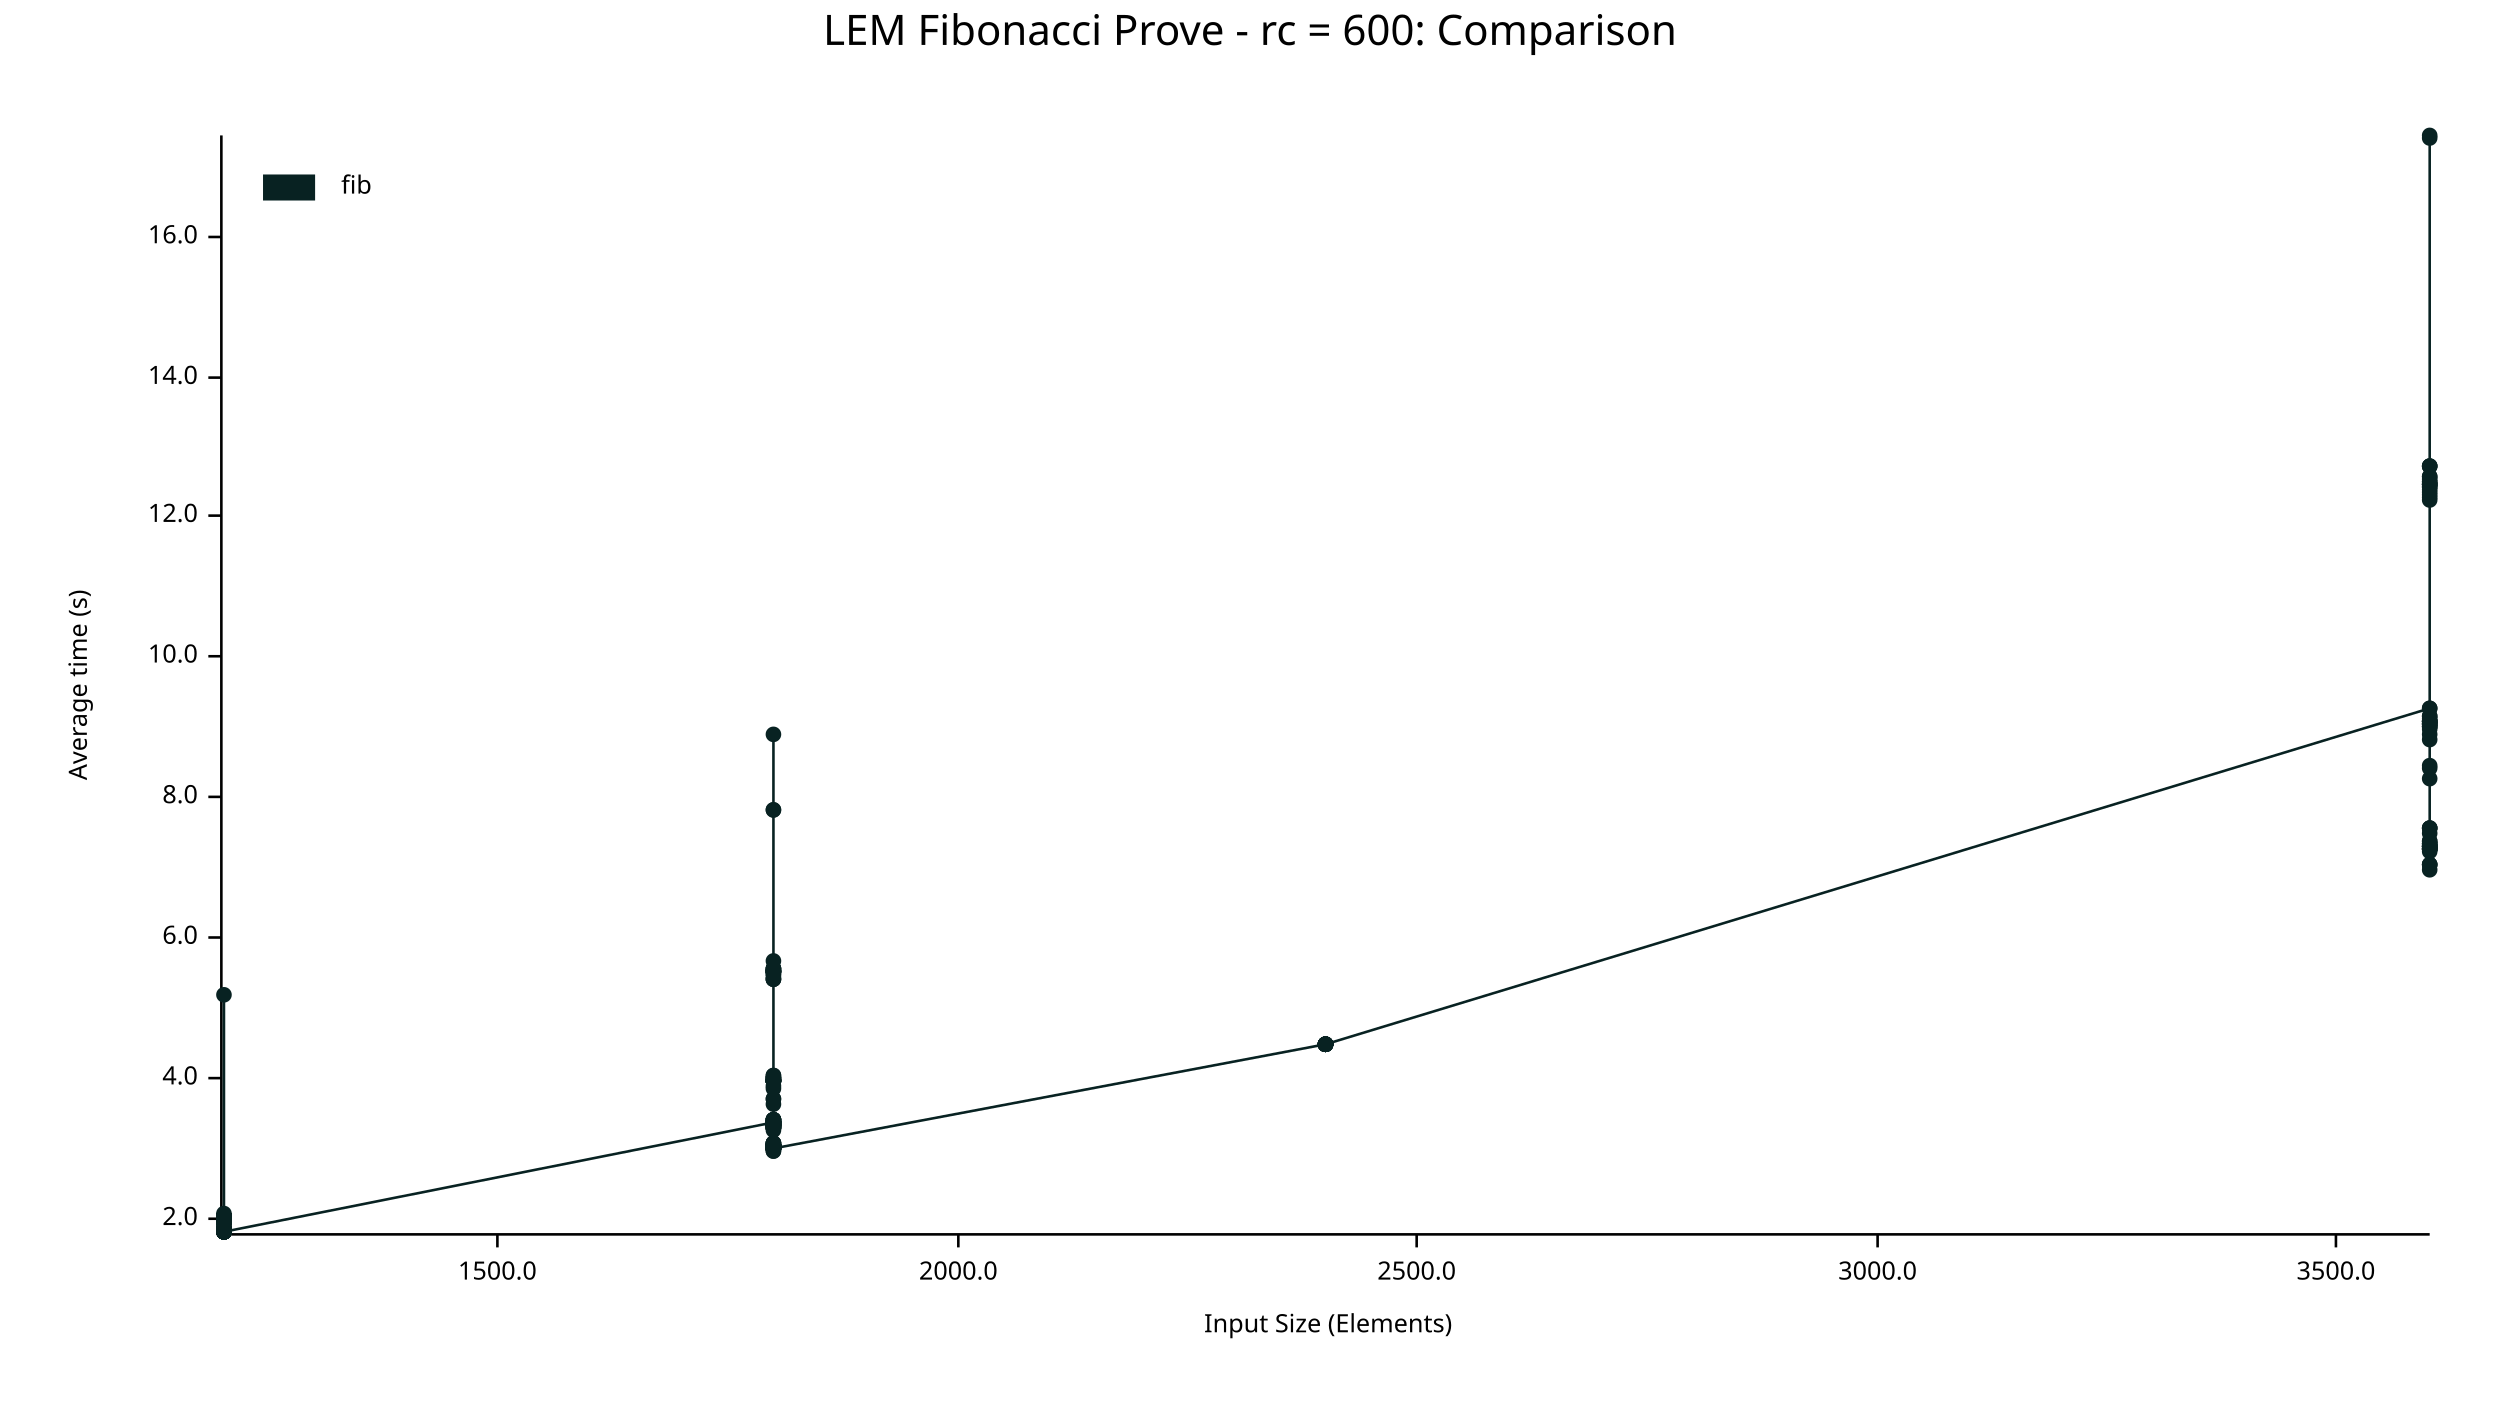
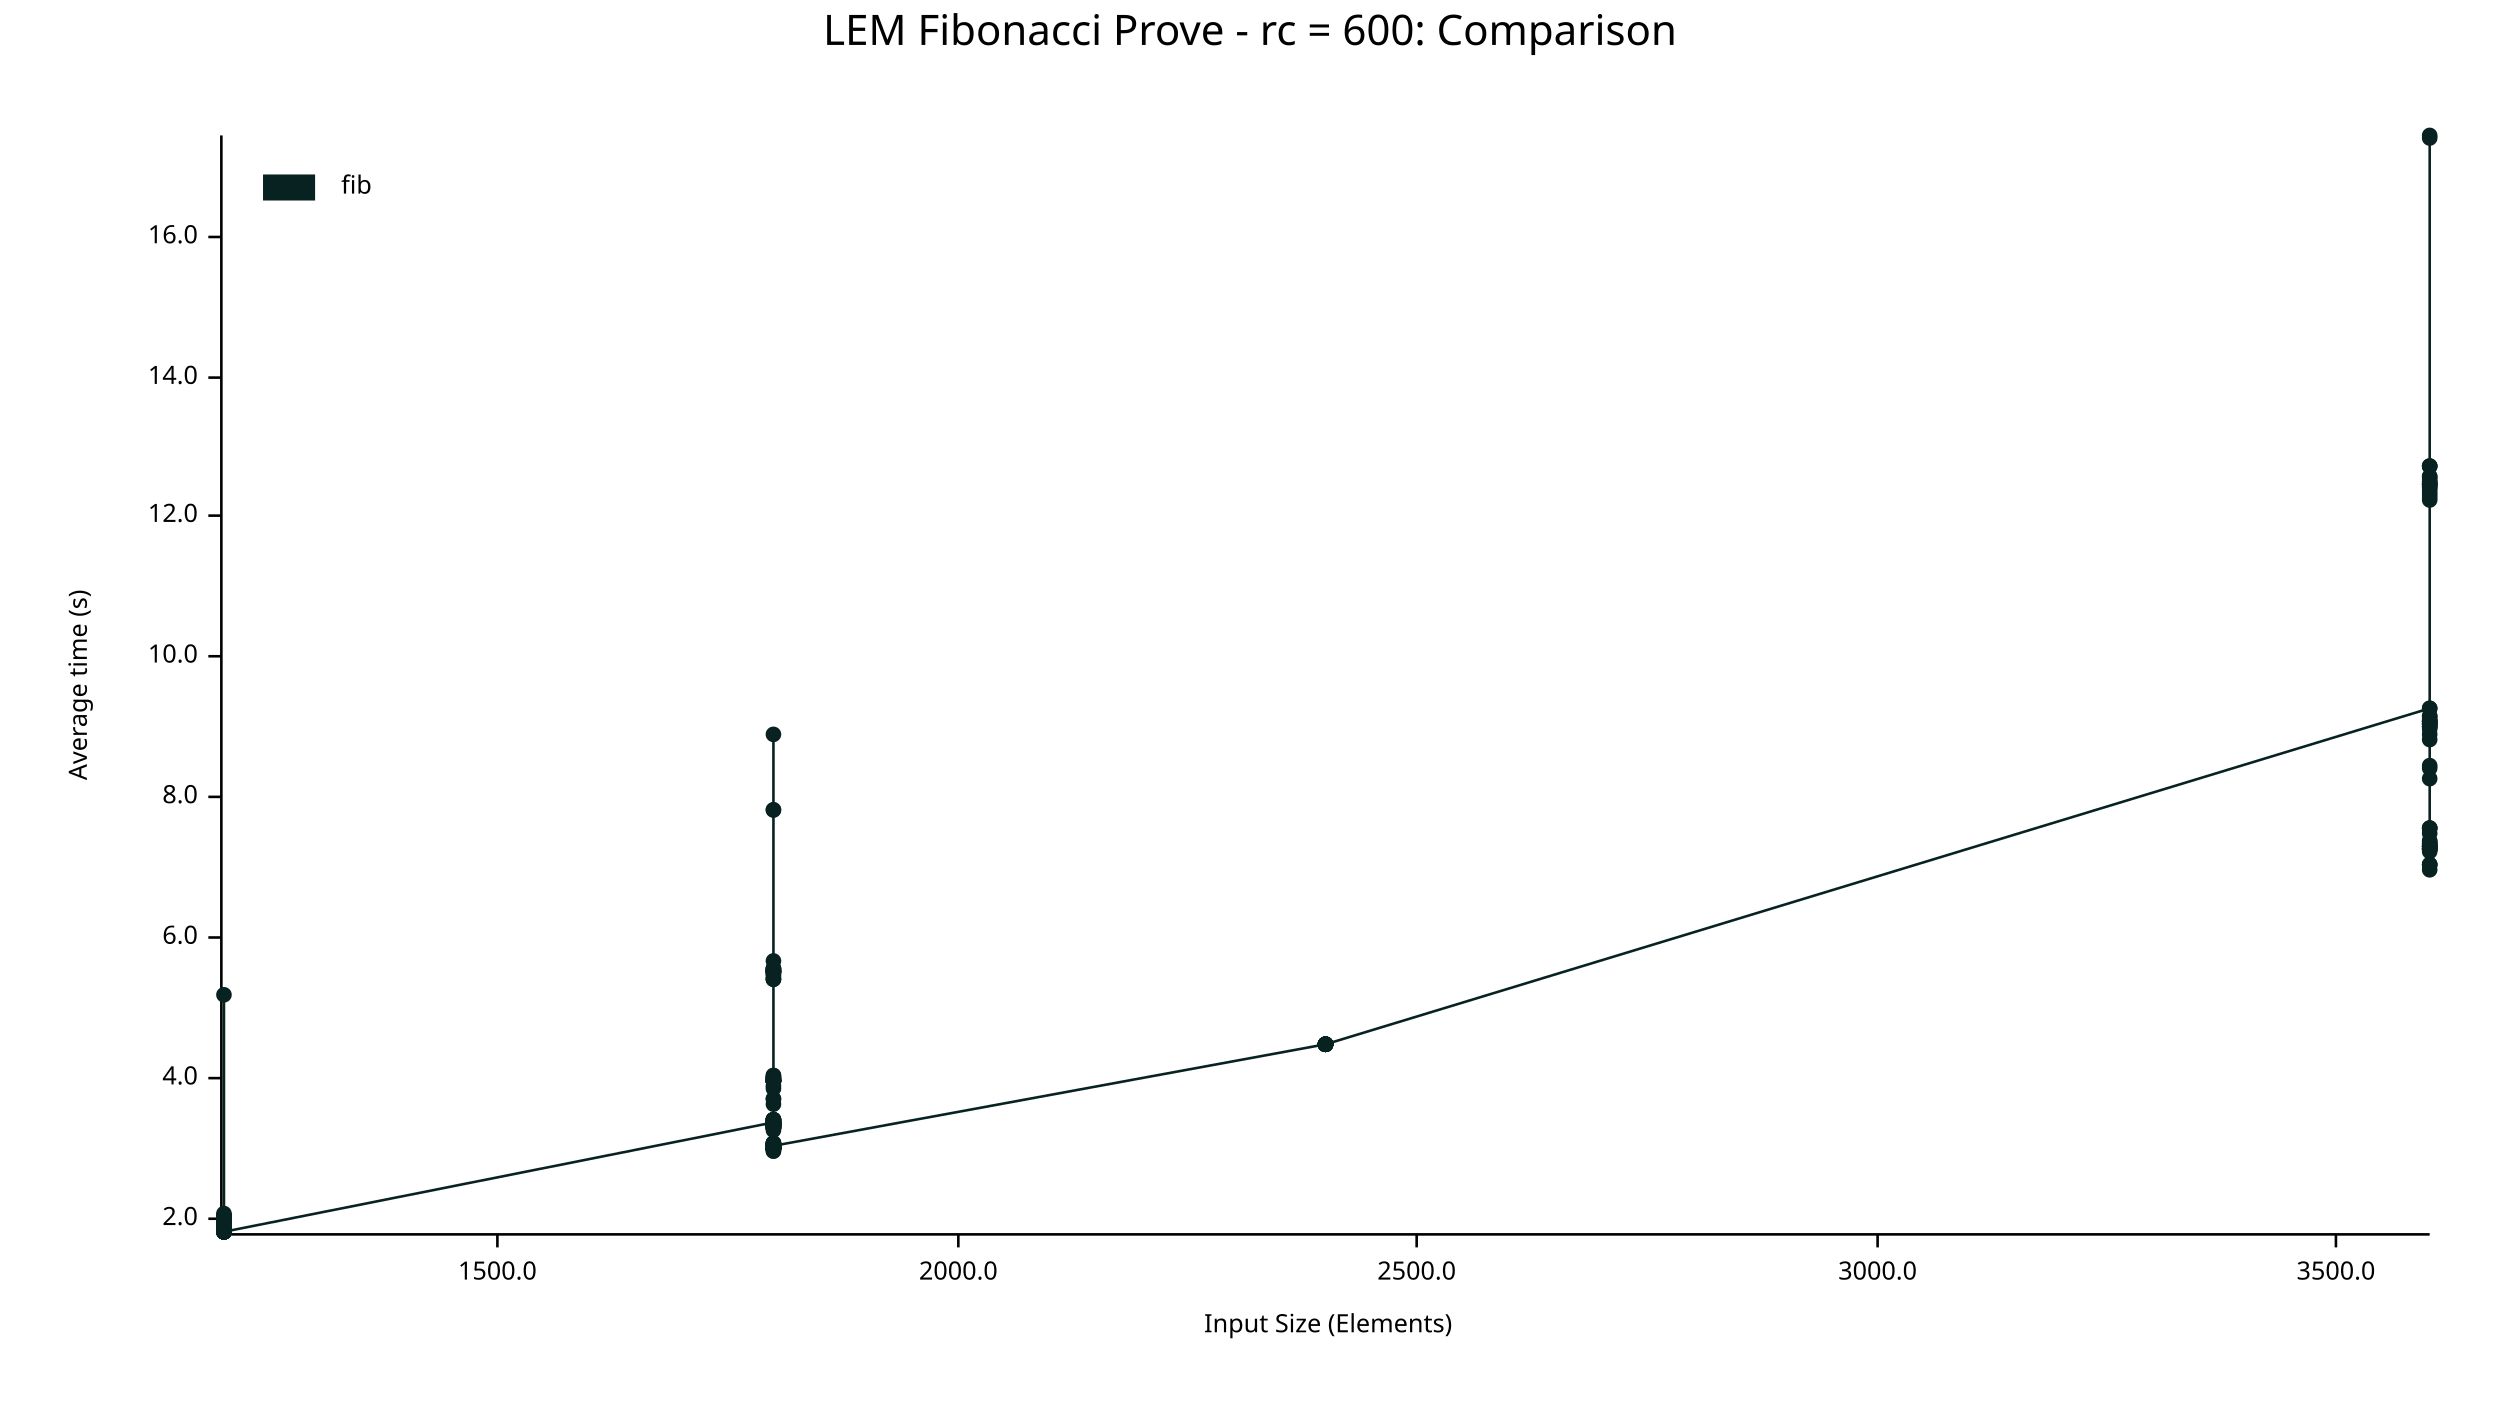
<svg xmlns="http://www.w3.org/2000/svg" width="960" height="540" viewBox="0 0 960 540">
  <text x="480" y="5" dy="0.76em" text-anchor="middle" font-family="sans-serif" font-size="16.129" opacity="1" fill="#000000">
LEM Fibonacci Prove - rc = 600: Comparison
</text>
  <text x="26" y="263" dy="0.76em" text-anchor="middle" font-family="sans-serif" font-size="9.677" opacity="1" fill="#000000" transform="rotate(270, 26, 263)">
Average time (s)
</text>
  <text x="510" y="514" dy="-0.5ex" text-anchor="middle" font-family="sans-serif" font-size="9.677" opacity="1" fill="#000000">
Input Size (Elements)
</text>
  <polyline fill="none" opacity="1" stroke="#000000" stroke-width="1" points="85,52 85,473 " />
  <text x="76" y="468" dy="0.5ex" text-anchor="end" font-family="sans-serif" font-size="9.677" opacity="1" fill="#000000">
2.0
</text>
  <polyline fill="none" opacity="1" stroke="#000000" stroke-width="1" points="80,468 85,468 " />
  <text x="76" y="414" dy="0.5ex" text-anchor="end" font-family="sans-serif" font-size="9.677" opacity="1" fill="#000000">
4.0
</text>
  <polyline fill="none" opacity="1" stroke="#000000" stroke-width="1" points="80,414 85,414 " />
  <text x="76" y="360" dy="0.5ex" text-anchor="end" font-family="sans-serif" font-size="9.677" opacity="1" fill="#000000">
6.0
</text>
  <polyline fill="none" opacity="1" stroke="#000000" stroke-width="1" points="80,360 85,360 " />
  <text x="76" y="306" dy="0.5ex" text-anchor="end" font-family="sans-serif" font-size="9.677" opacity="1" fill="#000000">
8.0
</text>
  <polyline fill="none" opacity="1" stroke="#000000" stroke-width="1" points="80,306 85,306 " />
  <text x="76" y="252" dy="0.5ex" text-anchor="end" font-family="sans-serif" font-size="9.677" opacity="1" fill="#000000">
10.0
</text>
  <polyline fill="none" opacity="1" stroke="#000000" stroke-width="1" points="80,252 85,252 " />
  <text x="76" y="198" dy="0.5ex" text-anchor="end" font-family="sans-serif" font-size="9.677" opacity="1" fill="#000000">
12.0
</text>
  <polyline fill="none" opacity="1" stroke="#000000" stroke-width="1" points="80,198 85,198 " />
  <text x="76" y="145" dy="0.5ex" text-anchor="end" font-family="sans-serif" font-size="9.677" opacity="1" fill="#000000">
14.0
</text>
  <polyline fill="none" opacity="1" stroke="#000000" stroke-width="1" points="80,145 85,145 " />
  <text x="76" y="91" dy="0.5ex" text-anchor="end" font-family="sans-serif" font-size="9.677" opacity="1" fill="#000000">
16.0
</text>
  <polyline fill="none" opacity="1" stroke="#000000" stroke-width="1" points="80,91 85,91 " />
  <polyline fill="none" opacity="1" stroke="#000000" stroke-width="1" points="86,474 933,474 " />
  <text x="191" y="484" dy="0.76em" text-anchor="middle" font-family="sans-serif" font-size="9.677" opacity="1" fill="#000000">
1500.0
</text>
  <polyline fill="none" opacity="1" stroke="#000000" stroke-width="1" points="191,474 191,479 " />
  <text x="368" y="484" dy="0.76em" text-anchor="middle" font-family="sans-serif" font-size="9.677" opacity="1" fill="#000000">
2000.0
</text>
  <polyline fill="none" opacity="1" stroke="#000000" stroke-width="1" points="368,474 368,479 " />
  <text x="544" y="484" dy="0.76em" text-anchor="middle" font-family="sans-serif" font-size="9.677" opacity="1" fill="#000000">
2500.0
</text>
  <polyline fill="none" opacity="1" stroke="#000000" stroke-width="1" points="544,474 544,479 " />
  <text x="721" y="484" dy="0.76em" text-anchor="middle" font-family="sans-serif" font-size="9.677" opacity="1" fill="#000000">
3000.0
</text>
  <polyline fill="none" opacity="1" stroke="#000000" stroke-width="1" points="721,474 721,479 " />
  <text x="897" y="484" dy="0.76em" text-anchor="middle" font-family="sans-serif" font-size="9.677" opacity="1" fill="#000000">
3500.0
</text>
  <polyline fill="none" opacity="1" stroke="#000000" stroke-width="1" points="897,474 897,479 " />
  <circle cx="86" cy="472" r="3" opacity="1" fill="#082222" stroke="none" stroke-width="1" />
  <circle cx="86" cy="467" r="3" opacity="1" fill="#082222" stroke="none" stroke-width="1" />
  <circle cx="86" cy="473" r="3" opacity="1" fill="#082222" stroke="none" stroke-width="1" />
  <circle cx="86" cy="473" r="3" opacity="1" fill="#082222" stroke="none" stroke-width="1" />
  <circle cx="86" cy="469" r="3" opacity="1" fill="#082222" stroke="none" stroke-width="1" />
+   <circle cx="86" cy="473" r="3" opacity="1" fill="#082222" stroke="none" stroke-width="1" />
  <circle cx="86" cy="469" r="3" opacity="1" fill="#082222" stroke="none" stroke-width="1" />
  <circle cx="86" cy="472" r="3" opacity="1" fill="#082222" stroke="none" stroke-width="1" />
  <circle cx="86" cy="472" r="3" opacity="1" fill="#082222" stroke="none" stroke-width="1" />
  <circle cx="86" cy="470" r="3" opacity="1" fill="#082222" stroke="none" stroke-width="1" />
  <circle cx="86" cy="469" r="3" opacity="1" fill="#082222" stroke="none" stroke-width="1" />
  <circle cx="86" cy="469" r="3" opacity="1" fill="#082222" stroke="none" stroke-width="1" />
  <circle cx="86" cy="467" r="3" opacity="1" fill="#082222" stroke="none" stroke-width="1" />
  <circle cx="86" cy="468" r="3" opacity="1" fill="#082222" stroke="none" stroke-width="1" />
  <circle cx="86" cy="473" r="3" opacity="1" fill="#082222" stroke="none" stroke-width="1" />
  <circle cx="86" cy="472" r="3" opacity="1" fill="#082222" stroke="none" stroke-width="1" />
  <circle cx="86" cy="467" r="3" opacity="1" fill="#082222" stroke="none" stroke-width="1" />
  <circle cx="86" cy="469" r="3" opacity="1" fill="#082222" stroke="none" stroke-width="1" />
  <circle cx="86" cy="473" r="3" opacity="1" fill="#082222" stroke="none" stroke-width="1" />
  <circle cx="86" cy="472" r="3" opacity="1" fill="#082222" stroke="none" stroke-width="1" />
  <circle cx="86" cy="467" r="3" opacity="1" fill="#082222" stroke="none" stroke-width="1" />
  <circle cx="86" cy="472" r="3" opacity="1" fill="#082222" stroke="none" stroke-width="1" />
  <circle cx="86" cy="473" r="3" opacity="1" fill="#082222" stroke="none" stroke-width="1" />
  <circle cx="86" cy="469" r="3" opacity="1" fill="#082222" stroke="none" stroke-width="1" />
  <circle cx="86" cy="469" r="3" opacity="1" fill="#082222" stroke="none" stroke-width="1" />
  <circle cx="86" cy="472" r="3" opacity="1" fill="#082222" stroke="none" stroke-width="1" />
  <circle cx="86" cy="469" r="3" opacity="1" fill="#082222" stroke="none" stroke-width="1" />
  <circle cx="86" cy="469" r="3" opacity="1" fill="#082222" stroke="none" stroke-width="1" />
  <circle cx="86" cy="468" r="3" opacity="1" fill="#082222" stroke="none" stroke-width="1" />
  <circle cx="86" cy="473" r="3" opacity="1" fill="#082222" stroke="none" stroke-width="1" />
  <circle cx="86" cy="472" r="3" opacity="1" fill="#082222" stroke="none" stroke-width="1" />
  <circle cx="86" cy="467" r="3" opacity="1" fill="#082222" stroke="none" stroke-width="1" />
  <circle cx="86" cy="472" r="3" opacity="1" fill="#082222" stroke="none" stroke-width="1" />
  <circle cx="86" cy="469" r="3" opacity="1" fill="#082222" stroke="none" stroke-width="1" />
  <circle cx="86" cy="473" r="3" opacity="1" fill="#082222" stroke="none" stroke-width="1" />
  <circle cx="86" cy="472" r="3" opacity="1" fill="#082222" stroke="none" stroke-width="1" />
  <circle cx="86" cy="469" r="3" opacity="1" fill="#082222" stroke="none" stroke-width="1" />
  <circle cx="86" cy="472" r="3" opacity="1" fill="#082222" stroke="none" stroke-width="1" />
  <circle cx="86" cy="472" r="3" opacity="1" fill="#082222" stroke="none" stroke-width="1" />
  <circle cx="86" cy="472" r="3" opacity="1" fill="#082222" stroke="none" stroke-width="1" />
  <circle cx="86" cy="472" r="3" opacity="1" fill="#082222" stroke="none" stroke-width="1" />
  <circle cx="86" cy="473" r="3" opacity="1" fill="#082222" stroke="none" stroke-width="1" />
  <circle cx="86" cy="466" r="3" opacity="1" fill="#082222" stroke="none" stroke-width="1" />
  <circle cx="86" cy="469" r="3" opacity="1" fill="#082222" stroke="none" stroke-width="1" />
  <circle cx="86" cy="468" r="3" opacity="1" fill="#082222" stroke="none" stroke-width="1" />
  <circle cx="86" cy="473" r="3" opacity="1" fill="#082222" stroke="none" stroke-width="1" />
  <circle cx="86" cy="467" r="3" opacity="1" fill="#082222" stroke="none" stroke-width="1" />
  <circle cx="86" cy="473" r="3" opacity="1" fill="#082222" stroke="none" stroke-width="1" />
  <circle cx="86" cy="382" r="3" opacity="1" fill="#082222" stroke="none" stroke-width="1" />
  <circle cx="86" cy="473" r="3" opacity="1" fill="#082222" stroke="none" stroke-width="1" />
  <circle cx="86" cy="472" r="3" opacity="1" fill="#082222" stroke="none" stroke-width="1" />
  <circle cx="86" cy="472" r="3" opacity="1" fill="#082222" stroke="none" stroke-width="1" />
  <circle cx="86" cy="473" r="3" opacity="1" fill="#082222" stroke="none" stroke-width="1" />
  <circle cx="86" cy="469" r="3" opacity="1" fill="#082222" stroke="none" stroke-width="1" />
  <circle cx="86" cy="470" r="3" opacity="1" fill="#082222" stroke="none" stroke-width="1" />
  <circle cx="86" cy="473" r="3" opacity="1" fill="#082222" stroke="none" stroke-width="1" />
  <circle cx="86" cy="468" r="3" opacity="1" fill="#082222" stroke="none" stroke-width="1" />
  <circle cx="86" cy="468" r="3" opacity="1" fill="#082222" stroke="none" stroke-width="1" />
  <circle cx="86" cy="473" r="3" opacity="1" fill="#082222" stroke="none" stroke-width="1" />
  <circle cx="86" cy="467" r="3" opacity="1" fill="#082222" stroke="none" stroke-width="1" />
  <circle cx="86" cy="473" r="3" opacity="1" fill="#082222" stroke="none" stroke-width="1" />
  <circle cx="86" cy="468" r="3" opacity="1" fill="#082222" stroke="none" stroke-width="1" />
  <circle cx="86" cy="472" r="3" opacity="1" fill="#082222" stroke="none" stroke-width="1" />
  <circle cx="86" cy="467" r="3" opacity="1" fill="#082222" stroke="none" stroke-width="1" />
  <circle cx="86" cy="468" r="3" opacity="1" fill="#082222" stroke="none" stroke-width="1" />
  <circle cx="86" cy="472" r="3" opacity="1" fill="#082222" stroke="none" stroke-width="1" />
  <circle cx="86" cy="472" r="3" opacity="1" fill="#082222" stroke="none" stroke-width="1" />
  <circle cx="86" cy="473" r="3" opacity="1" fill="#082222" stroke="none" stroke-width="1" />
  <circle cx="86" cy="473" r="3" opacity="1" fill="#082222" stroke="none" stroke-width="1" />
  <circle cx="86" cy="473" r="3" opacity="1" fill="#082222" stroke="none" stroke-width="1" />
  <circle cx="86" cy="469" r="3" opacity="1" fill="#082222" stroke="none" stroke-width="1" />
  <circle cx="86" cy="467" r="3" opacity="1" fill="#082222" stroke="none" stroke-width="1" />
  <circle cx="86" cy="472" r="3" opacity="1" fill="#082222" stroke="none" stroke-width="1" />
  <circle cx="86" cy="469" r="3" opacity="1" fill="#082222" stroke="none" stroke-width="1" />
  <circle cx="86" cy="468" r="3" opacity="1" fill="#082222" stroke="none" stroke-width="1" />
  <circle cx="86" cy="473" r="3" opacity="1" fill="#082222" stroke="none" stroke-width="1" />
  <circle cx="86" cy="473" r="3" opacity="1" fill="#082222" stroke="none" stroke-width="1" />
  <circle cx="86" cy="473" r="3" opacity="1" fill="#082222" stroke="none" stroke-width="1" />
  <circle cx="86" cy="470" r="3" opacity="1" fill="#082222" stroke="none" stroke-width="1" />
  <circle cx="86" cy="468" r="3" opacity="1" fill="#082222" stroke="none" stroke-width="1" />
  <circle cx="86" cy="467" r="3" opacity="1" fill="#082222" stroke="none" stroke-width="1" />
  <circle cx="86" cy="473" r="3" opacity="1" fill="#082222" stroke="none" stroke-width="1" />
  <circle cx="86" cy="472" r="3" opacity="1" fill="#082222" stroke="none" stroke-width="1" />
  <circle cx="86" cy="472" r="3" opacity="1" fill="#082222" stroke="none" stroke-width="1" />
  <circle cx="86" cy="467" r="3" opacity="1" fill="#082222" stroke="none" stroke-width="1" />
  <circle cx="86" cy="468" r="3" opacity="1" fill="#082222" stroke="none" stroke-width="1" />
  <circle cx="86" cy="473" r="3" opacity="1" fill="#082222" stroke="none" stroke-width="1" />
  <circle cx="86" cy="473" r="3" opacity="1" fill="#082222" stroke="none" stroke-width="1" />
  <circle cx="86" cy="469" r="3" opacity="1" fill="#082222" stroke="none" stroke-width="1" />
  <circle cx="86" cy="472" r="3" opacity="1" fill="#082222" stroke="none" stroke-width="1" />
  <circle cx="86" cy="469" r="3" opacity="1" fill="#082222" stroke="none" stroke-width="1" />
  <circle cx="86" cy="469" r="3" opacity="1" fill="#082222" stroke="none" stroke-width="1" />
  <circle cx="86" cy="473" r="3" opacity="1" fill="#082222" stroke="none" stroke-width="1" />
  <circle cx="86" cy="468" r="3" opacity="1" fill="#082222" stroke="none" stroke-width="1" />
  <circle cx="86" cy="472" r="3" opacity="1" fill="#082222" stroke="none" stroke-width="1" />
  <circle cx="86" cy="473" r="3" opacity="1" fill="#082222" stroke="none" stroke-width="1" />
  <circle cx="86" cy="473" r="3" opacity="1" fill="#082222" stroke="none" stroke-width="1" />
  <circle cx="297" cy="431" r="3" opacity="1" fill="#082222" stroke="none" stroke-width="1" />
  <circle cx="297" cy="440" r="3" opacity="1" fill="#082222" stroke="none" stroke-width="1" />
  <circle cx="297" cy="414" r="3" opacity="1" fill="#082222" stroke="none" stroke-width="1" />
  <circle cx="297" cy="431" r="3" opacity="1" fill="#082222" stroke="none" stroke-width="1" />
  <circle cx="297" cy="432" r="3" opacity="1" fill="#082222" stroke="none" stroke-width="1" />
  <circle cx="297" cy="415" r="3" opacity="1" fill="#082222" stroke="none" stroke-width="1" />
  <circle cx="297" cy="430" r="3" opacity="1" fill="#082222" stroke="none" stroke-width="1" />
  <circle cx="297" cy="440" r="3" opacity="1" fill="#082222" stroke="none" stroke-width="1" />
  <circle cx="297" cy="440" r="3" opacity="1" fill="#082222" stroke="none" stroke-width="1" />
  <circle cx="297" cy="417" r="3" opacity="1" fill="#082222" stroke="none" stroke-width="1" />
  <circle cx="297" cy="373" r="3" opacity="1" fill="#082222" stroke="none" stroke-width="1" />
  <circle cx="297" cy="432" r="3" opacity="1" fill="#082222" stroke="none" stroke-width="1" />
  <circle cx="297" cy="369" r="3" opacity="1" fill="#082222" stroke="none" stroke-width="1" />
  <circle cx="297" cy="373" r="3" opacity="1" fill="#082222" stroke="none" stroke-width="1" />
  <circle cx="297" cy="441" r="3" opacity="1" fill="#082222" stroke="none" stroke-width="1" />
  <circle cx="297" cy="441" r="3" opacity="1" fill="#082222" stroke="none" stroke-width="1" />
  <circle cx="297" cy="433" r="3" opacity="1" fill="#082222" stroke="none" stroke-width="1" />
  <circle cx="297" cy="413" r="3" opacity="1" fill="#082222" stroke="none" stroke-width="1" />
  <circle cx="297" cy="433" r="3" opacity="1" fill="#082222" stroke="none" stroke-width="1" />
  <circle cx="297" cy="440" r="3" opacity="1" fill="#082222" stroke="none" stroke-width="1" />
  <circle cx="297" cy="440" r="3" opacity="1" fill="#082222" stroke="none" stroke-width="1" />
  <circle cx="297" cy="373" r="3" opacity="1" fill="#082222" stroke="none" stroke-width="1" />
  <circle cx="297" cy="440" r="3" opacity="1" fill="#082222" stroke="none" stroke-width="1" />
  <circle cx="297" cy="372" r="3" opacity="1" fill="#082222" stroke="none" stroke-width="1" />
  <circle cx="297" cy="440" r="3" opacity="1" fill="#082222" stroke="none" stroke-width="1" />
  <circle cx="297" cy="373" r="3" opacity="1" fill="#082222" stroke="none" stroke-width="1" />
  <circle cx="297" cy="376" r="3" opacity="1" fill="#082222" stroke="none" stroke-width="1" />
  <circle cx="297" cy="433" r="3" opacity="1" fill="#082222" stroke="none" stroke-width="1" />
  <circle cx="297" cy="424" r="3" opacity="1" fill="#082222" stroke="none" stroke-width="1" />
  <circle cx="297" cy="432" r="3" opacity="1" fill="#082222" stroke="none" stroke-width="1" />
  <circle cx="297" cy="441" r="3" opacity="1" fill="#082222" stroke="none" stroke-width="1" />
  <circle cx="297" cy="440" r="3" opacity="1" fill="#082222" stroke="none" stroke-width="1" />
  <circle cx="297" cy="440" r="3" opacity="1" fill="#082222" stroke="none" stroke-width="1" />
  <circle cx="297" cy="374" r="3" opacity="1" fill="#082222" stroke="none" stroke-width="1" />
  <circle cx="297" cy="414" r="3" opacity="1" fill="#082222" stroke="none" stroke-width="1" />
  <circle cx="297" cy="432" r="3" opacity="1" fill="#082222" stroke="none" stroke-width="1" />
  <circle cx="297" cy="432" r="3" opacity="1" fill="#082222" stroke="none" stroke-width="1" />
  <circle cx="297" cy="441" r="3" opacity="1" fill="#082222" stroke="none" stroke-width="1" />
  <circle cx="297" cy="422" r="3" opacity="1" fill="#082222" stroke="none" stroke-width="1" />
  <circle cx="297" cy="431" r="3" opacity="1" fill="#082222" stroke="none" stroke-width="1" />
  <circle cx="297" cy="414" r="3" opacity="1" fill="#082222" stroke="none" stroke-width="1" />
  <circle cx="297" cy="373" r="3" opacity="1" fill="#082222" stroke="none" stroke-width="1" />
  <circle cx="297" cy="431" r="3" opacity="1" fill="#082222" stroke="none" stroke-width="1" />
  <circle cx="297" cy="433" r="3" opacity="1" fill="#082222" stroke="none" stroke-width="1" />
  <circle cx="297" cy="441" r="3" opacity="1" fill="#082222" stroke="none" stroke-width="1" />
  <circle cx="297" cy="282" r="3" opacity="1" fill="#082222" stroke="none" stroke-width="1" />
  <circle cx="297" cy="441" r="3" opacity="1" fill="#082222" stroke="none" stroke-width="1" />
  <circle cx="297" cy="441" r="3" opacity="1" fill="#082222" stroke="none" stroke-width="1" />
  <circle cx="297" cy="440" r="3" opacity="1" fill="#082222" stroke="none" stroke-width="1" />
  <circle cx="297" cy="440" r="3" opacity="1" fill="#082222" stroke="none" stroke-width="1" />
  <circle cx="297" cy="441" r="3" opacity="1" fill="#082222" stroke="none" stroke-width="1" />
  <circle cx="297" cy="440" r="3" opacity="1" fill="#082222" stroke="none" stroke-width="1" />
  <circle cx="297" cy="433" r="3" opacity="1" fill="#082222" stroke="none" stroke-width="1" />
  <circle cx="297" cy="376" r="3" opacity="1" fill="#082222" stroke="none" stroke-width="1" />
  <circle cx="297" cy="432" r="3" opacity="1" fill="#082222" stroke="none" stroke-width="1" />
+   <circle cx="297" cy="441" r="3" opacity="1" fill="#082222" stroke="none" stroke-width="1" />
  <circle cx="297" cy="439" r="3" opacity="1" fill="#082222" stroke="none" stroke-width="1" />
  <circle cx="297" cy="440" r="3" opacity="1" fill="#082222" stroke="none" stroke-width="1" />
  <circle cx="297" cy="441" r="3" opacity="1" fill="#082222" stroke="none" stroke-width="1" />
  <circle cx="297" cy="415" r="3" opacity="1" fill="#082222" stroke="none" stroke-width="1" />
  <circle cx="297" cy="439" r="3" opacity="1" fill="#082222" stroke="none" stroke-width="1" />
  <circle cx="297" cy="414" r="3" opacity="1" fill="#082222" stroke="none" stroke-width="1" />
  <circle cx="297" cy="431" r="3" opacity="1" fill="#082222" stroke="none" stroke-width="1" />
  <circle cx="297" cy="415" r="3" opacity="1" fill="#082222" stroke="none" stroke-width="1" />
  <circle cx="297" cy="440" r="3" opacity="1" fill="#082222" stroke="none" stroke-width="1" />
  <circle cx="297" cy="430" r="3" opacity="1" fill="#082222" stroke="none" stroke-width="1" />
  <circle cx="297" cy="433" r="3" opacity="1" fill="#082222" stroke="none" stroke-width="1" />
  <circle cx="297" cy="432" r="3" opacity="1" fill="#082222" stroke="none" stroke-width="1" />
  <circle cx="297" cy="431" r="3" opacity="1" fill="#082222" stroke="none" stroke-width="1" />
  <circle cx="297" cy="441" r="3" opacity="1" fill="#082222" stroke="none" stroke-width="1" />
  <circle cx="297" cy="441" r="3" opacity="1" fill="#082222" stroke="none" stroke-width="1" />
  <circle cx="297" cy="431" r="3" opacity="1" fill="#082222" stroke="none" stroke-width="1" />
  <circle cx="297" cy="432" r="3" opacity="1" fill="#082222" stroke="none" stroke-width="1" />
  <circle cx="297" cy="442" r="3" opacity="1" fill="#082222" stroke="none" stroke-width="1" />
  <circle cx="297" cy="415" r="3" opacity="1" fill="#082222" stroke="none" stroke-width="1" />
  <circle cx="297" cy="431" r="3" opacity="1" fill="#082222" stroke="none" stroke-width="1" />
  <circle cx="297" cy="415" r="3" opacity="1" fill="#082222" stroke="none" stroke-width="1" />
  <circle cx="297" cy="430" r="3" opacity="1" fill="#082222" stroke="none" stroke-width="1" />
  <circle cx="297" cy="440" r="3" opacity="1" fill="#082222" stroke="none" stroke-width="1" />
  <circle cx="297" cy="431" r="3" opacity="1" fill="#082222" stroke="none" stroke-width="1" />
  <circle cx="297" cy="432" r="3" opacity="1" fill="#082222" stroke="none" stroke-width="1" />
  <circle cx="297" cy="441" r="3" opacity="1" fill="#082222" stroke="none" stroke-width="1" />
  <circle cx="297" cy="311" r="3" opacity="1" fill="#082222" stroke="none" stroke-width="1" />
  <circle cx="297" cy="431" r="3" opacity="1" fill="#082222" stroke="none" stroke-width="1" />
  <circle cx="297" cy="440" r="3" opacity="1" fill="#082222" stroke="none" stroke-width="1" />
  <circle cx="297" cy="440" r="3" opacity="1" fill="#082222" stroke="none" stroke-width="1" />
  <circle cx="297" cy="439" r="3" opacity="1" fill="#082222" stroke="none" stroke-width="1" />
  <circle cx="297" cy="311" r="3" opacity="1" fill="#082222" stroke="none" stroke-width="1" />
  <circle cx="297" cy="430" r="3" opacity="1" fill="#082222" stroke="none" stroke-width="1" />
  <circle cx="297" cy="415" r="3" opacity="1" fill="#082222" stroke="none" stroke-width="1" />
  <circle cx="297" cy="373" r="3" opacity="1" fill="#082222" stroke="none" stroke-width="1" />
  <circle cx="297" cy="440" r="3" opacity="1" fill="#082222" stroke="none" stroke-width="1" />
  <circle cx="297" cy="430" r="3" opacity="1" fill="#082222" stroke="none" stroke-width="1" />
  <circle cx="297" cy="432" r="3" opacity="1" fill="#082222" stroke="none" stroke-width="1" />
  <circle cx="297" cy="440" r="3" opacity="1" fill="#082222" stroke="none" stroke-width="1" />
  <circle cx="297" cy="373" r="3" opacity="1" fill="#082222" stroke="none" stroke-width="1" />
  <circle cx="297" cy="415" r="3" opacity="1" fill="#082222" stroke="none" stroke-width="1" />
  <circle cx="297" cy="432" r="3" opacity="1" fill="#082222" stroke="none" stroke-width="1" />
  <circle cx="297" cy="432" r="3" opacity="1" fill="#082222" stroke="none" stroke-width="1" />
  <circle cx="297" cy="441" r="3" opacity="1" fill="#082222" stroke="none" stroke-width="1" />
  <circle cx="297" cy="440" r="3" opacity="1" fill="#082222" stroke="none" stroke-width="1" />
  <circle cx="297" cy="376" r="3" opacity="1" fill="#082222" stroke="none" stroke-width="1" />
  <circle cx="297" cy="374" r="3" opacity="1" fill="#082222" stroke="none" stroke-width="1" />
  <circle cx="297" cy="415" r="3" opacity="1" fill="#082222" stroke="none" stroke-width="1" />
  <circle cx="297" cy="372" r="3" opacity="1" fill="#082222" stroke="none" stroke-width="1" />
  <circle cx="297" cy="431" r="3" opacity="1" fill="#082222" stroke="none" stroke-width="1" />
  <circle cx="297" cy="440" r="3" opacity="1" fill="#082222" stroke="none" stroke-width="1" />
  <circle cx="297" cy="440" r="3" opacity="1" fill="#082222" stroke="none" stroke-width="1" />
  <circle cx="297" cy="432" r="3" opacity="1" fill="#082222" stroke="none" stroke-width="1" />
  <circle cx="297" cy="440" r="3" opacity="1" fill="#082222" stroke="none" stroke-width="1" />
  <circle cx="297" cy="432" r="3" opacity="1" fill="#082222" stroke="none" stroke-width="1" />
  <circle cx="297" cy="415" r="3" opacity="1" fill="#082222" stroke="none" stroke-width="1" />
  <circle cx="297" cy="373" r="3" opacity="1" fill="#082222" stroke="none" stroke-width="1" />
  <circle cx="297" cy="431" r="3" opacity="1" fill="#082222" stroke="none" stroke-width="1" />
  <circle cx="297" cy="372" r="3" opacity="1" fill="#082222" stroke="none" stroke-width="1" />
  <circle cx="297" cy="372" r="3" opacity="1" fill="#082222" stroke="none" stroke-width="1" />
  <circle cx="297" cy="440" r="3" opacity="1" fill="#082222" stroke="none" stroke-width="1" />
  <circle cx="297" cy="375" r="3" opacity="1" fill="#082222" stroke="none" stroke-width="1" />
  <circle cx="297" cy="440" r="3" opacity="1" fill="#082222" stroke="none" stroke-width="1" />
  <circle cx="297" cy="431" r="3" opacity="1" fill="#082222" stroke="none" stroke-width="1" />
  <circle cx="297" cy="440" r="3" opacity="1" fill="#082222" stroke="none" stroke-width="1" />
  <circle cx="297" cy="432" r="3" opacity="1" fill="#082222" stroke="none" stroke-width="1" />
  <circle cx="297" cy="440" r="3" opacity="1" fill="#082222" stroke="none" stroke-width="1" />
  <circle cx="297" cy="413" r="3" opacity="1" fill="#082222" stroke="none" stroke-width="1" />
  <circle cx="297" cy="433" r="3" opacity="1" fill="#082222" stroke="none" stroke-width="1" />
  <circle cx="297" cy="414" r="3" opacity="1" fill="#082222" stroke="none" stroke-width="1" />
  <circle cx="297" cy="440" r="3" opacity="1" fill="#082222" stroke="none" stroke-width="1" />
  <circle cx="297" cy="418" r="3" opacity="1" fill="#082222" stroke="none" stroke-width="1" />
  <circle cx="297" cy="431" r="3" opacity="1" fill="#082222" stroke="none" stroke-width="1" />
  <circle cx="297" cy="439" r="3" opacity="1" fill="#082222" stroke="none" stroke-width="1" />
  <circle cx="297" cy="433" r="3" opacity="1" fill="#082222" stroke="none" stroke-width="1" />
  <circle cx="297" cy="432" r="3" opacity="1" fill="#082222" stroke="none" stroke-width="1" />
  <circle cx="297" cy="440" r="3" opacity="1" fill="#082222" stroke="none" stroke-width="1" />
  <circle cx="297" cy="430" r="3" opacity="1" fill="#082222" stroke="none" stroke-width="1" />
  <circle cx="297" cy="440" r="3" opacity="1" fill="#082222" stroke="none" stroke-width="1" />
  <circle cx="297" cy="441" r="3" opacity="1" fill="#082222" stroke="none" stroke-width="1" />
  <circle cx="297" cy="434" r="3" opacity="1" fill="#082222" stroke="none" stroke-width="1" />
  <circle cx="297" cy="431" r="3" opacity="1" fill="#082222" stroke="none" stroke-width="1" />
  <circle cx="297" cy="440" r="3" opacity="1" fill="#082222" stroke="none" stroke-width="1" />
  <circle cx="297" cy="431" r="3" opacity="1" fill="#082222" stroke="none" stroke-width="1" />
  <circle cx="297" cy="440" r="3" opacity="1" fill="#082222" stroke="none" stroke-width="1" />
  <circle cx="297" cy="422" r="3" opacity="1" fill="#082222" stroke="none" stroke-width="1" />
  <circle cx="297" cy="432" r="3" opacity="1" fill="#082222" stroke="none" stroke-width="1" />
  <circle cx="297" cy="442" r="3" opacity="1" fill="#082222" stroke="none" stroke-width="1" />
  <circle cx="297" cy="439" r="3" opacity="1" fill="#082222" stroke="none" stroke-width="1" />
  <circle cx="297" cy="441" r="3" opacity="1" fill="#082222" stroke="none" stroke-width="1" />
  <circle cx="297" cy="431" r="3" opacity="1" fill="#082222" stroke="none" stroke-width="1" />
  <circle cx="297" cy="415" r="3" opacity="1" fill="#082222" stroke="none" stroke-width="1" />
  <circle cx="297" cy="415" r="3" opacity="1" fill="#082222" stroke="none" stroke-width="1" />
  <circle cx="297" cy="430" r="3" opacity="1" fill="#082222" stroke="none" stroke-width="1" />
-   <circle cx="297" cy="441" r="3" opacity="1" fill="#082222" stroke="none" stroke-width="1" />
+   <circle cx="297" cy="440" r="3" opacity="1" fill="#082222" stroke="none" stroke-width="1" />
  <circle cx="509" cy="401" r="3" opacity="1" fill="#082222" stroke="none" stroke-width="1" />
  <circle cx="509" cy="401" r="3" opacity="1" fill="#082222" stroke="none" stroke-width="1" />
  <circle cx="509" cy="401" r="3" opacity="1" fill="#082222" stroke="none" stroke-width="1" />
  <circle cx="509" cy="401" r="3" opacity="1" fill="#082222" stroke="none" stroke-width="1" />
  <circle cx="509" cy="401" r="3" opacity="1" fill="#082222" stroke="none" stroke-width="1" />
  <circle cx="509" cy="401" r="3" opacity="1" fill="#082222" stroke="none" stroke-width="1" />
  <circle cx="509" cy="401" r="3" opacity="1" fill="#082222" stroke="none" stroke-width="1" />
  <circle cx="509" cy="401" r="3" opacity="1" fill="#082222" stroke="none" stroke-width="1" />
  <circle cx="509" cy="401" r="3" opacity="1" fill="#082222" stroke="none" stroke-width="1" />
  <circle cx="509" cy="401" r="3" opacity="1" fill="#082222" stroke="none" stroke-width="1" />
  <circle cx="509" cy="401" r="3" opacity="1" fill="#082222" stroke="none" stroke-width="1" />
  <circle cx="509" cy="401" r="3" opacity="1" fill="#082222" stroke="none" stroke-width="1" />
  <circle cx="509" cy="401" r="3" opacity="1" fill="#082222" stroke="none" stroke-width="1" />
  <circle cx="509" cy="401" r="3" opacity="1" fill="#082222" stroke="none" stroke-width="1" />
  <circle cx="509" cy="401" r="3" opacity="1" fill="#082222" stroke="none" stroke-width="1" />
  <circle cx="509" cy="401" r="3" opacity="1" fill="#082222" stroke="none" stroke-width="1" />
  <circle cx="933" cy="272" r="3" opacity="1" fill="#082222" stroke="none" stroke-width="1" />
  <circle cx="933" cy="299" r="3" opacity="1" fill="#082222" stroke="none" stroke-width="1" />
  <circle cx="933" cy="184" r="3" opacity="1" fill="#082222" stroke="none" stroke-width="1" />
  <circle cx="933" cy="327" r="3" opacity="1" fill="#082222" stroke="none" stroke-width="1" />
  <circle cx="933" cy="324" r="3" opacity="1" fill="#082222" stroke="none" stroke-width="1" />
  <circle cx="933" cy="332" r="3" opacity="1" fill="#082222" stroke="none" stroke-width="1" />
  <circle cx="933" cy="323" r="3" opacity="1" fill="#082222" stroke="none" stroke-width="1" />
  <circle cx="933" cy="324" r="3" opacity="1" fill="#082222" stroke="none" stroke-width="1" />
  <circle cx="933" cy="325" r="3" opacity="1" fill="#082222" stroke="none" stroke-width="1" />
  <circle cx="933" cy="278" r="3" opacity="1" fill="#082222" stroke="none" stroke-width="1" />
  <circle cx="933" cy="318" r="3" opacity="1" fill="#082222" stroke="none" stroke-width="1" />
  <circle cx="933" cy="187" r="3" opacity="1" fill="#082222" stroke="none" stroke-width="1" />
  <circle cx="933" cy="326" r="3" opacity="1" fill="#082222" stroke="none" stroke-width="1" />
  <circle cx="933" cy="282" r="3" opacity="1" fill="#082222" stroke="none" stroke-width="1" />
  <circle cx="933" cy="275" r="3" opacity="1" fill="#082222" stroke="none" stroke-width="1" />
  <circle cx="933" cy="332" r="3" opacity="1" fill="#082222" stroke="none" stroke-width="1" />
  <circle cx="933" cy="278" r="3" opacity="1" fill="#082222" stroke="none" stroke-width="1" />
  <circle cx="933" cy="326" r="3" opacity="1" fill="#082222" stroke="none" stroke-width="1" />
  <circle cx="933" cy="192" r="3" opacity="1" fill="#082222" stroke="none" stroke-width="1" />
  <circle cx="933" cy="278" r="3" opacity="1" fill="#082222" stroke="none" stroke-width="1" />
  <circle cx="933" cy="295" r="3" opacity="1" fill="#082222" stroke="none" stroke-width="1" />
  <circle cx="933" cy="187" r="3" opacity="1" fill="#082222" stroke="none" stroke-width="1" />
  <circle cx="933" cy="179" r="3" opacity="1" fill="#082222" stroke="none" stroke-width="1" />
  <circle cx="933" cy="53" r="3" opacity="1" fill="#082222" stroke="none" stroke-width="1" />
  <circle cx="933" cy="185" r="3" opacity="1" fill="#082222" stroke="none" stroke-width="1" />
  <circle cx="933" cy="326" r="3" opacity="1" fill="#082222" stroke="none" stroke-width="1" />
  <circle cx="933" cy="276" r="3" opacity="1" fill="#082222" stroke="none" stroke-width="1" />
  <circle cx="933" cy="318" r="3" opacity="1" fill="#082222" stroke="none" stroke-width="1" />
  <circle cx="933" cy="186" r="3" opacity="1" fill="#082222" stroke="none" stroke-width="1" />
  <circle cx="933" cy="325" r="3" opacity="1" fill="#082222" stroke="none" stroke-width="1" />
  <circle cx="933" cy="183" r="3" opacity="1" fill="#082222" stroke="none" stroke-width="1" />
  <circle cx="933" cy="183" r="3" opacity="1" fill="#082222" stroke="none" stroke-width="1" />
  <circle cx="933" cy="277" r="3" opacity="1" fill="#082222" stroke="none" stroke-width="1" />
  <circle cx="933" cy="326" r="3" opacity="1" fill="#082222" stroke="none" stroke-width="1" />
  <circle cx="933" cy="272" r="3" opacity="1" fill="#082222" stroke="none" stroke-width="1" />
  <circle cx="933" cy="277" r="3" opacity="1" fill="#082222" stroke="none" stroke-width="1" />
  <circle cx="933" cy="279" r="3" opacity="1" fill="#082222" stroke="none" stroke-width="1" />
  <circle cx="933" cy="332" r="3" opacity="1" fill="#082222" stroke="none" stroke-width="1" />
  <circle cx="933" cy="324" r="3" opacity="1" fill="#082222" stroke="none" stroke-width="1" />
  <circle cx="933" cy="326" r="3" opacity="1" fill="#082222" stroke="none" stroke-width="1" />
  <circle cx="933" cy="278" r="3" opacity="1" fill="#082222" stroke="none" stroke-width="1" />
  <circle cx="933" cy="189" r="3" opacity="1" fill="#082222" stroke="none" stroke-width="1" />
  <circle cx="933" cy="323" r="3" opacity="1" fill="#082222" stroke="none" stroke-width="1" />
  <circle cx="933" cy="279" r="3" opacity="1" fill="#082222" stroke="none" stroke-width="1" />
  <circle cx="933" cy="188" r="3" opacity="1" fill="#082222" stroke="none" stroke-width="1" />
  <circle cx="933" cy="186" r="3" opacity="1" fill="#082222" stroke="none" stroke-width="1" />
  <circle cx="933" cy="277" r="3" opacity="1" fill="#082222" stroke="none" stroke-width="1" />
  <circle cx="933" cy="334" r="3" opacity="1" fill="#082222" stroke="none" stroke-width="1" />
  <circle cx="933" cy="186" r="3" opacity="1" fill="#082222" stroke="none" stroke-width="1" />
  <circle cx="933" cy="320" r="3" opacity="1" fill="#082222" stroke="none" stroke-width="1" />
  <circle cx="933" cy="318" r="3" opacity="1" fill="#082222" stroke="none" stroke-width="1" />
  <circle cx="933" cy="190" r="3" opacity="1" fill="#082222" stroke="none" stroke-width="1" />
  <circle cx="933" cy="277" r="3" opacity="1" fill="#082222" stroke="none" stroke-width="1" />
  <circle cx="933" cy="179" r="3" opacity="1" fill="#082222" stroke="none" stroke-width="1" />
  <circle cx="933" cy="325" r="3" opacity="1" fill="#082222" stroke="none" stroke-width="1" />
  <circle cx="933" cy="326" r="3" opacity="1" fill="#082222" stroke="none" stroke-width="1" />
  <circle cx="933" cy="186" r="3" opacity="1" fill="#082222" stroke="none" stroke-width="1" />
  <circle cx="933" cy="280" r="3" opacity="1" fill="#082222" stroke="none" stroke-width="1" />
  <circle cx="933" cy="277" r="3" opacity="1" fill="#082222" stroke="none" stroke-width="1" />
  <circle cx="933" cy="325" r="3" opacity="1" fill="#082222" stroke="none" stroke-width="1" />
  <circle cx="933" cy="284" r="3" opacity="1" fill="#082222" stroke="none" stroke-width="1" />
  <circle cx="933" cy="325" r="3" opacity="1" fill="#082222" stroke="none" stroke-width="1" />
  <circle cx="933" cy="294" r="3" opacity="1" fill="#082222" stroke="none" stroke-width="1" />
  <circle cx="933" cy="179" r="3" opacity="1" fill="#082222" stroke="none" stroke-width="1" />
  <circle cx="933" cy="185" r="3" opacity="1" fill="#082222" stroke="none" stroke-width="1" />
  <circle cx="933" cy="279" r="3" opacity="1" fill="#082222" stroke="none" stroke-width="1" />
  <circle cx="933" cy="325" r="3" opacity="1" fill="#082222" stroke="none" stroke-width="1" />
  <circle cx="933" cy="191" r="3" opacity="1" fill="#082222" stroke="none" stroke-width="1" />
  <circle cx="933" cy="275" r="3" opacity="1" fill="#082222" stroke="none" stroke-width="1" />
  <circle cx="933" cy="52" r="3" opacity="1" fill="#082222" stroke="none" stroke-width="1" />
-   <polyline fill="none" opacity="1" stroke="#082222" stroke-width="1" points="86,472 86,467 86,473 86,473 86,469 86,469 86,472 86,472 86,470 86,469 86,469 86,467 86,468 86,473 86,472 86,467 86,469 86,473 86,472 86,467 86,472 86,473 86,469 86,469 86,472 86,469 86,469 86,468 86,473 86,472 86,467 86,472 86,469 86,473 86,472 86,469 86,472 86,472 86,472 86,472 86,473 86,466 86,469 86,468 86,473 86,467 86,473 86,382 86,473 86,472 86,472 86,473 86,469 86,470 86,473 86,468 86,468 86,473 86,467 86,473 86,468 86,472 86,467 86,468 86,472 86,472 86,473 86,473 86,473 86,469 86,467 86,472 86,469 86,468 86,473 86,473 86,473 86,470 86,468 86,467 86,473 86,472 86,472 86,467 86,468 86,473 86,473 86,469 86,472 86,469 86,469 86,473 86,468 86,472 86,473 86,473 297,431 297,440 297,414 297,431 297,432 297,415 297,430 297,440 297,440 297,417 297,373 297,432 297,369 297,373 297,441 297,441 297,433 297,413 297,433 297,440 297,440 297,373 297,440 297,372 297,440 297,373 297,376 297,433 297,424 297,432 297,441 297,440 297,440 297,374 297,414 297,432 297,432 297,441 297,422 297,431 297,414 297,373 297,431 297,433 297,441 297,282 297,441 297,441 297,440 297,440 297,441 297,440 297,433 297,376 297,432 297,439 297,440 297,441 297,415 297,439 297,414 297,431 297,415 297,440 297,430 297,433 297,432 297,431 297,441 297,441 297,431 297,432 297,442 297,415 297,431 297,415 297,430 297,440 297,431 297,432 297,441 297,311 297,431 297,440 297,440 297,439 297,311 297,430 297,415 297,373 297,440 297,430 297,432 297,440 297,373 297,415 297,432 297,432 297,441 297,440 297,376 297,374 297,415 297,372 297,431 297,440 297,440 297,432 297,440 297,432 297,415 297,373 297,431 297,372 297,372 297,440 297,375 297,440 297,431 297,440 297,432 297,440 297,413 297,433 297,414 297,440 297,418 297,431 297,439 297,433 297,432 297,440 297,430 297,440 297,441 297,434 297,431 297,440 297,431 297,440 297,422 297,432 297,442 297,439 297,441 297,431 297,415 297,415 297,430 297,441 509,401 509,401 509,401 509,401 509,401 509,401 509,401 509,401 509,401 509,401 509,401 509,401 509,401 509,401 509,401 509,401 933,272 933,299 933,184 933,327 933,324 933,332 933,323 933,324 933,325 933,278 933,318 933,187 933,326 933,282 933,275 933,332 933,278 933,326 933,192 933,278 933,295 933,187 933,179 933,53 933,185 933,326 933,276 933,318 933,186 933,325 933,183 933,183 933,277 933,326 933,272 933,277 933,279 933,332 933,324 933,326 933,278 933,189 933,323 933,279 933,188 933,186 933,277 933,334 933,186 933,320 933,318 933,190 933,277 933,179 933,325 933,326 933,186 933,280 933,277 933,325 933,284 933,325 933,294 933,179 933,185 933,279 933,325 933,191 933,275 933,52 " />
+   <polyline fill="none" opacity="1" stroke="#082222" stroke-width="1" points="86,472 86,467 86,473 86,473 86,469 86,473 86,469 86,472 86,472 86,470 86,469 86,469 86,467 86,468 86,473 86,472 86,467 86,469 86,473 86,472 86,467 86,472 86,473 86,469 86,469 86,472 86,469 86,469 86,468 86,473 86,472 86,467 86,472 86,469 86,473 86,472 86,469 86,472 86,472 86,472 86,472 86,473 86,466 86,469 86,468 86,473 86,467 86,473 86,382 86,473 86,472 86,472 86,473 86,469 86,470 86,473 86,468 86,468 86,473 86,467 86,473 86,468 86,472 86,467 86,468 86,472 86,472 86,473 86,473 86,473 86,469 86,467 86,472 86,469 86,468 86,473 86,473 86,473 86,470 86,468 86,467 86,473 86,472 86,472 86,467 86,468 86,473 86,473 86,469 86,472 86,469 86,469 86,473 86,468 86,472 86,473 86,473 297,431 297,440 297,414 297,431 297,432 297,415 297,430 297,440 297,440 297,417 297,373 297,432 297,369 297,373 297,441 297,441 297,433 297,413 297,433 297,440 297,440 297,373 297,440 297,372 297,440 297,373 297,376 297,433 297,424 297,432 297,441 297,440 297,440 297,374 297,414 297,432 297,432 297,441 297,422 297,431 297,414 297,373 297,431 297,433 297,441 297,282 297,441 297,441 297,440 297,440 297,441 297,440 297,433 297,376 297,432 297,441 297,439 297,440 297,441 297,415 297,439 297,414 297,431 297,415 297,440 297,430 297,433 297,432 297,431 297,441 297,441 297,431 297,432 297,442 297,415 297,431 297,415 297,430 297,440 297,431 297,432 297,441 297,311 297,431 297,440 297,440 297,439 297,311 297,430 297,415 297,373 297,440 297,430 297,432 297,440 297,373 297,415 297,432 297,432 297,441 297,440 297,376 297,374 297,415 297,372 297,431 297,440 297,440 297,432 297,440 297,432 297,415 297,373 297,431 297,372 297,372 297,440 297,375 297,440 297,431 297,440 297,432 297,440 297,413 297,433 297,414 297,440 297,418 297,431 297,439 297,433 297,432 297,440 297,430 297,440 297,441 297,434 297,431 297,440 297,431 297,440 297,422 297,432 297,442 297,439 297,441 297,431 297,415 297,415 297,430 297,440 509,401 509,401 509,401 509,401 509,401 509,401 509,401 509,401 509,401 509,401 509,401 509,401 509,401 509,401 509,401 509,401 933,272 933,299 933,184 933,327 933,324 933,332 933,323 933,324 933,325 933,278 933,318 933,187 933,326 933,282 933,275 933,332 933,278 933,326 933,192 933,278 933,295 933,187 933,179 933,53 933,185 933,326 933,276 933,318 933,186 933,325 933,183 933,183 933,277 933,326 933,272 933,277 933,279 933,332 933,324 933,326 933,278 933,189 933,323 933,279 933,188 933,186 933,277 933,334 933,186 933,320 933,318 933,190 933,277 933,179 933,325 933,326 933,186 933,280 933,277 933,325 933,284 933,325 933,294 933,179 933,185 933,279 933,325 933,191 933,275 933,52 " />
  <text x="131" y="67" dy="0.76em" text-anchor="start" font-family="sans-serif" font-size="9.677" opacity="1" fill="#000000">
fib
</text>
  <rect x="101" y="67" width="20" height="10" opacity="1" fill="#082222" stroke="none" />
</svg>
